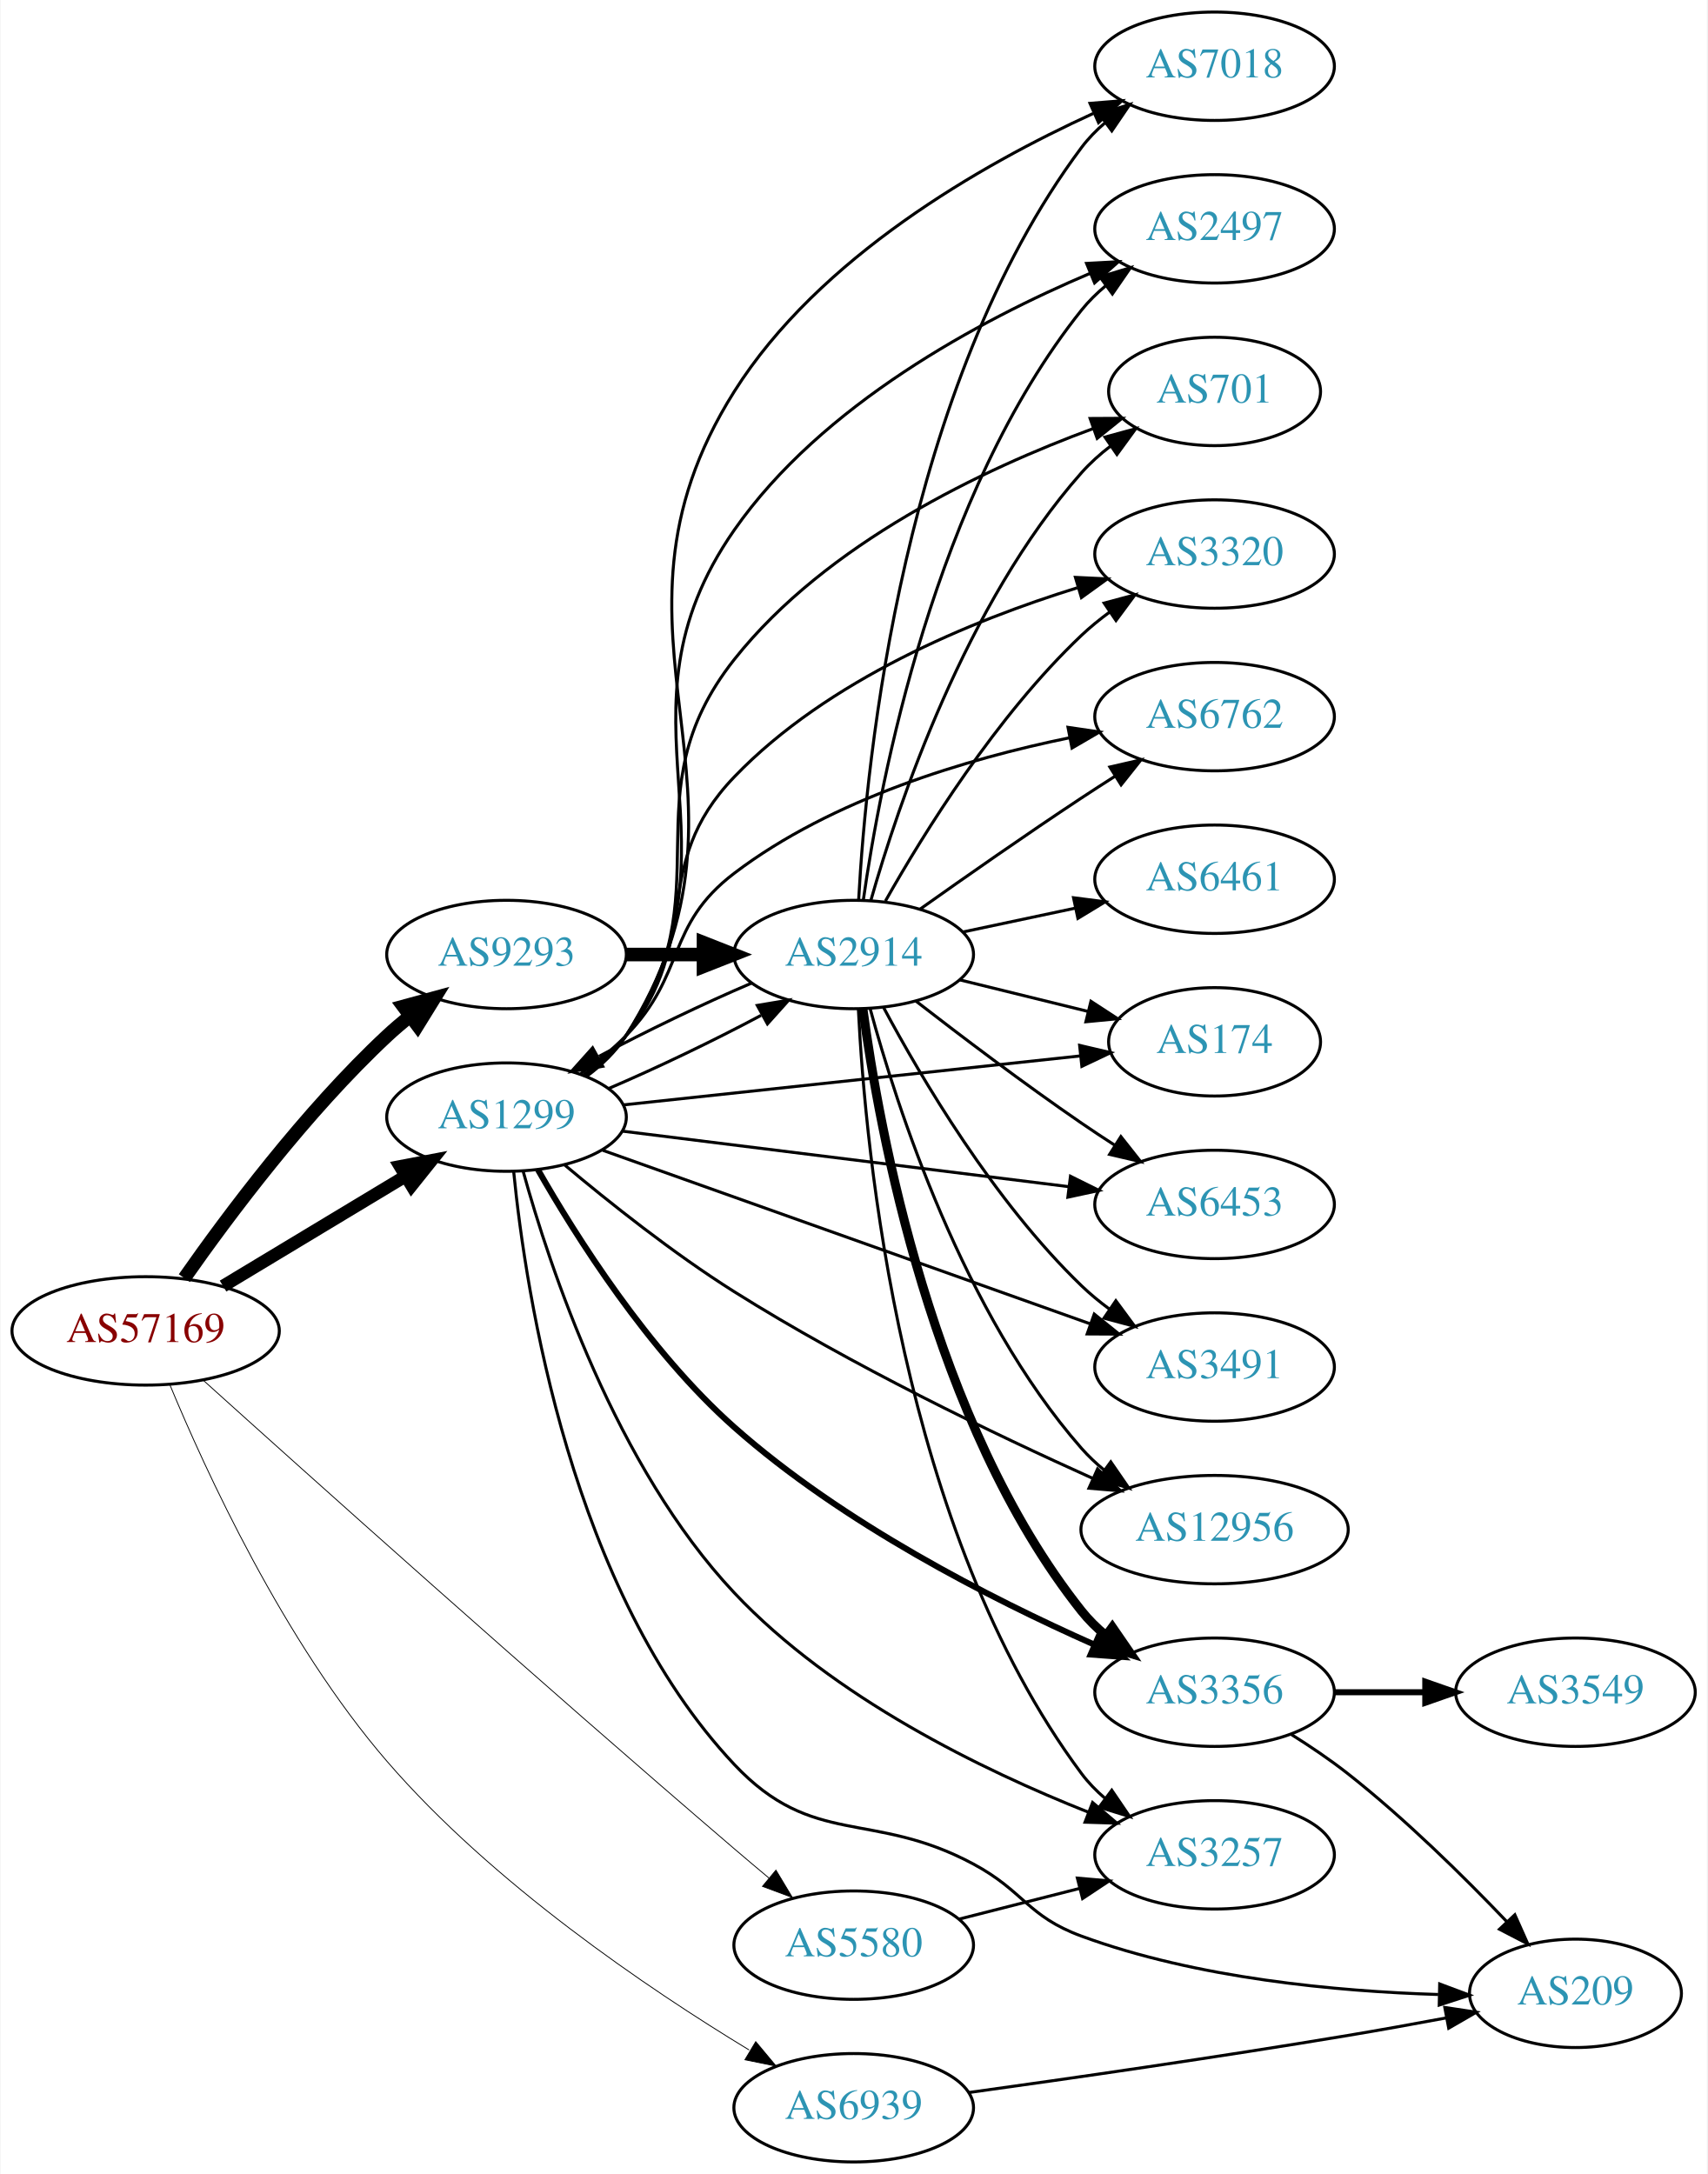
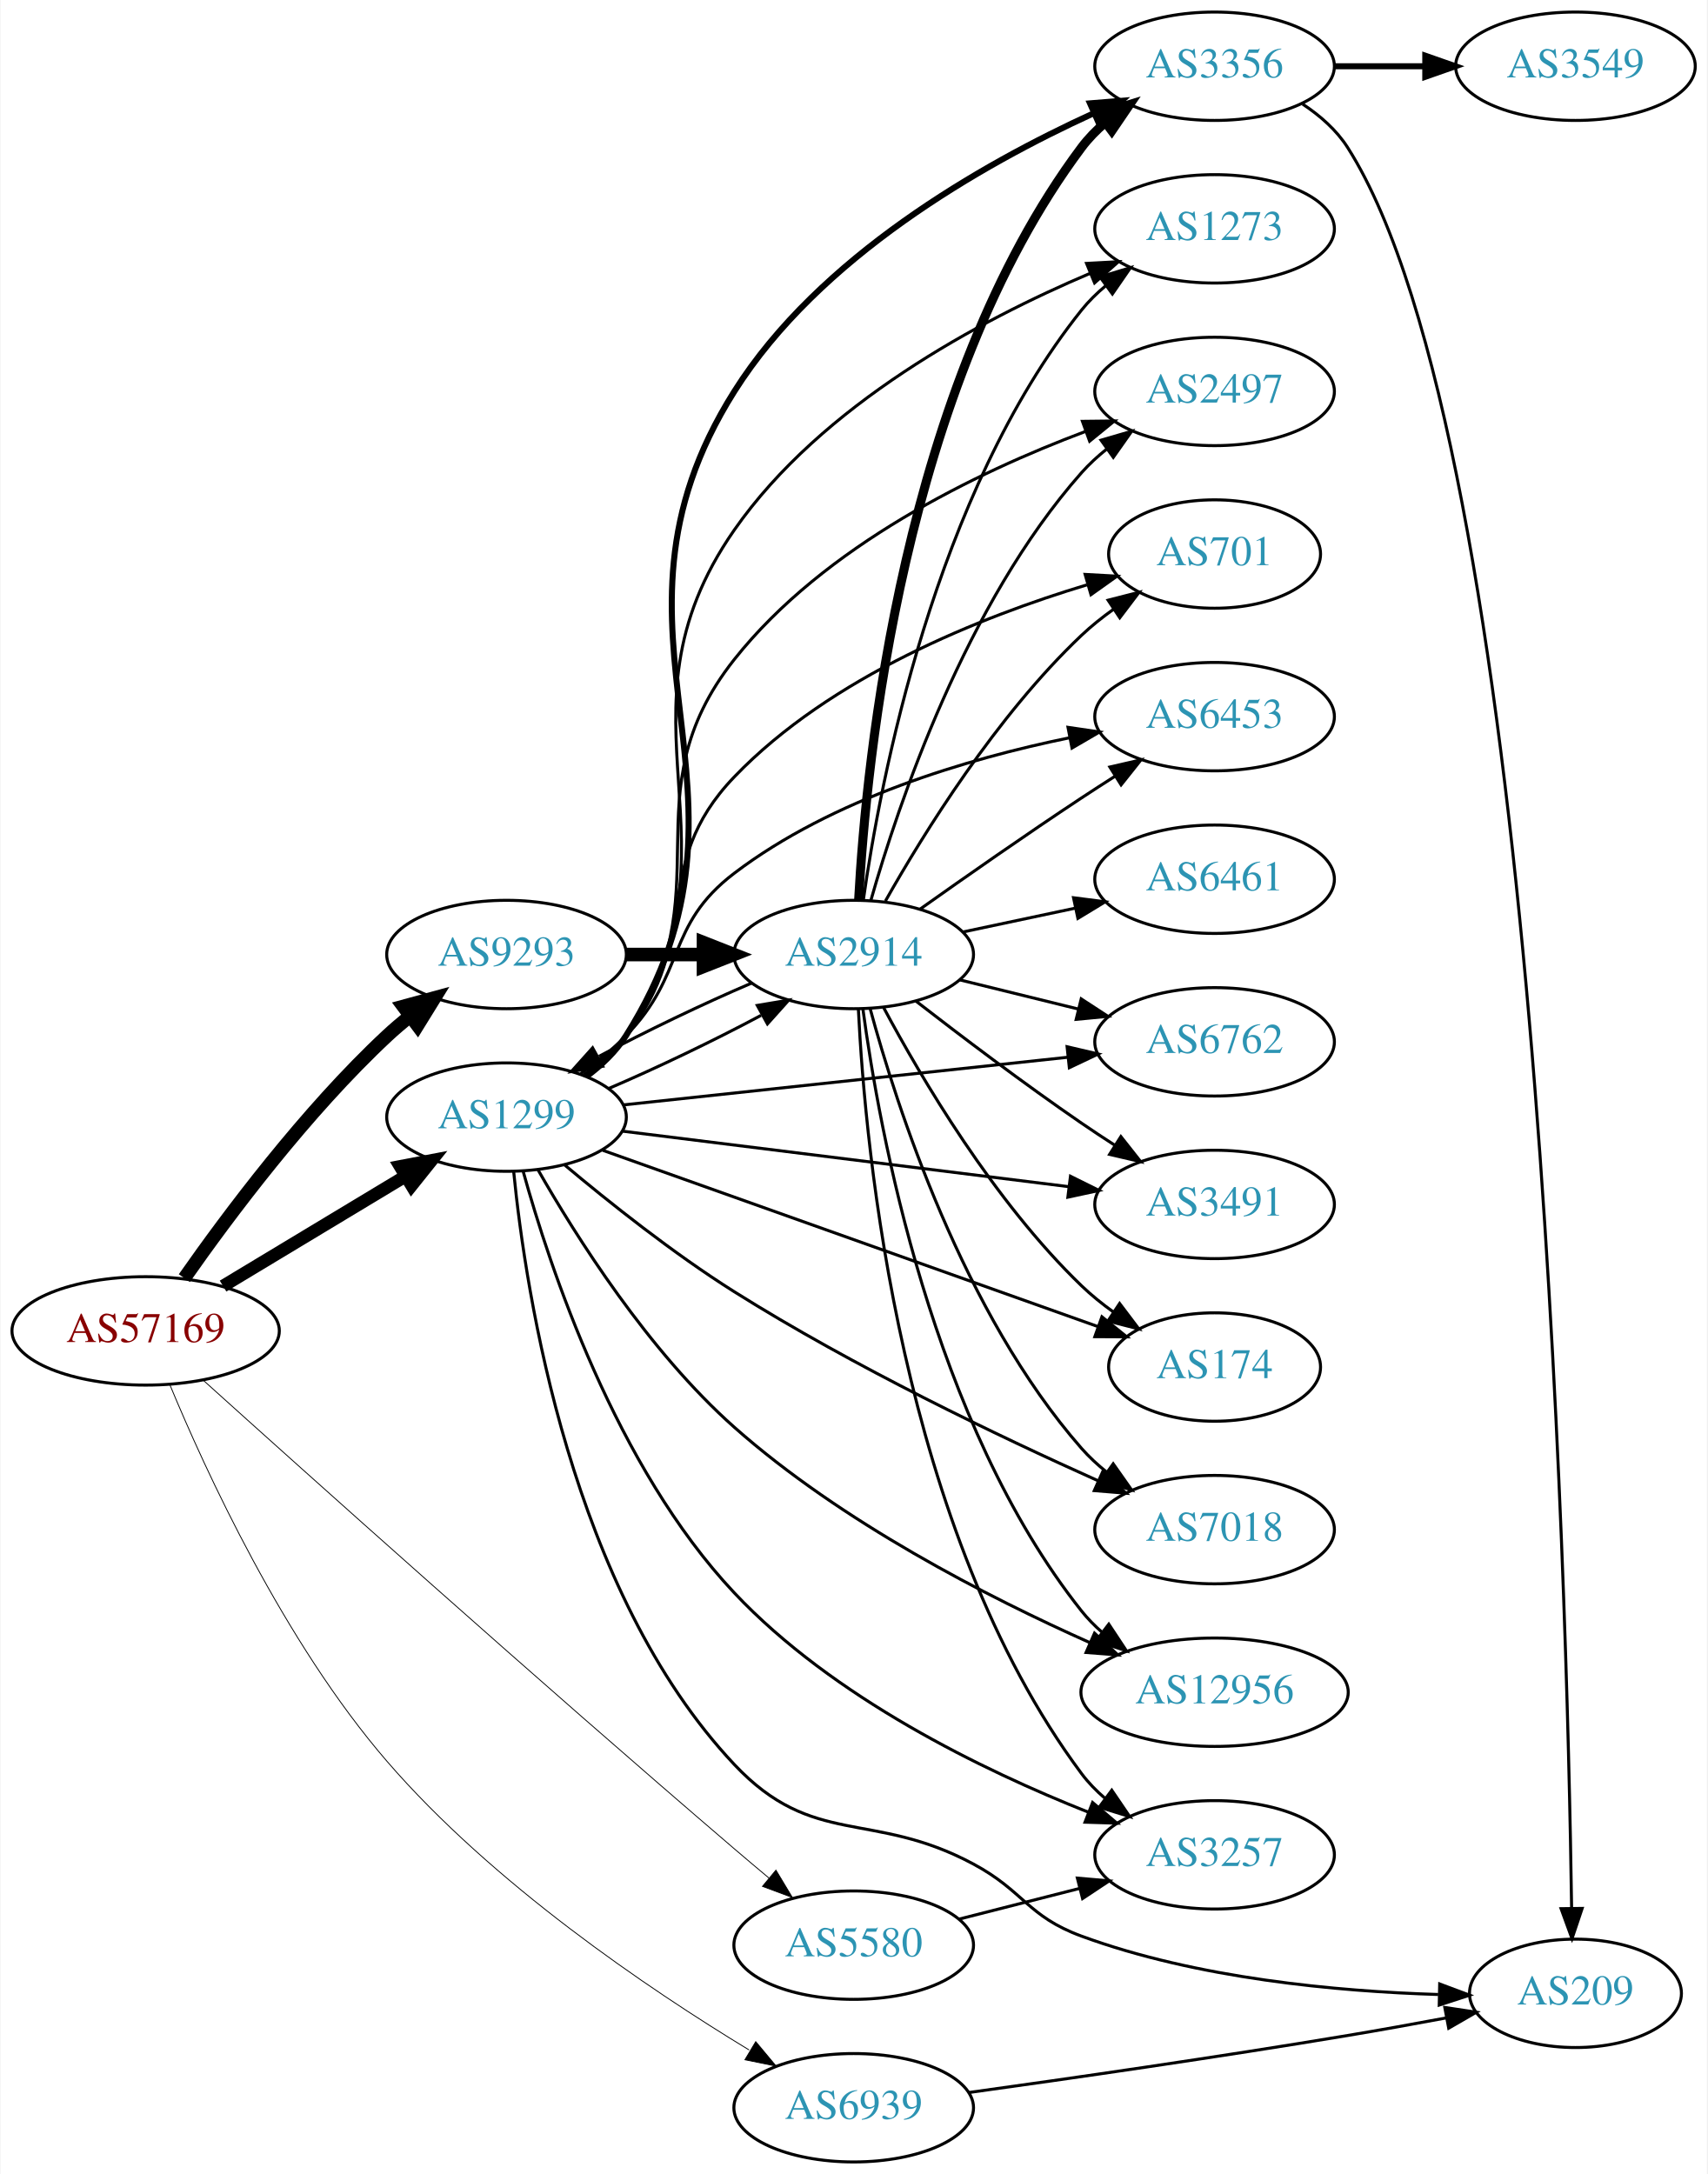
<svg xmlns="http://www.w3.org/2000/svg" xmlns:xlink="http://www.w3.org/1999/xlink" width="567pt" height="722pt" viewBox="0.00 0.00 566.66 722.00">
  <g id="graph0" class="graph" transform="scale(1 1) rotate(0) translate(4 718)">
    <polygon fill="white" stroke="none" points="-4,4 -4,-718 562.663,-718 562.663,4 -4,4" />
    <g id="node1" class="node">
      <g id="a_node1">
        <a xlink:href="/asn/57169" xlink:title="AS57169 ~ EDIS GmbH [AT]">
          <ellipse fill="#ffffff" stroke="black" cx="44.196" cy="-276" rx="44.393" ry="18" />
          <text text-anchor="middle" x="44.196" y="-272.3" font-family="Times,serif" font-size="14.00" fill="#880000">AS57169</text>
        </a>
      </g>
    </g>
    <g id="node2" class="node">
      <g id="a_node2">
        <a xlink:href="/asn/1299" xlink:title="AS1299 ~ Telia Carrier [EU]">
          <ellipse fill="#ffffff" stroke="black" cx="164.039" cy="-347" rx="39.794" ry="18" />
          <text text-anchor="middle" x="164.039" y="-343.3" font-family="Times,serif" font-size="14.00" fill="#2c94b3">AS1299</text>
        </a>
      </g>
    </g>
    <g id="edge1" class="edge">
      <path fill="none" stroke="black" stroke-width="4.219" d="M69.9,-290.884C87.495,-301.485 111.321,-315.84 130.47,-327.377" />
      <polygon fill="black" stroke="black" stroke-width="4.219" points="128.702,-330.622 139.173,-332.621 132.512,-324.298 128.702,-330.622" />
    </g>
    <g id="node3" class="node">
      <g id="a_node3">
        <a xlink:href="/asn/5580" xlink:title="AS5580 ~ Hibernia Networks (Netherlands) BV [NL]">
          <ellipse fill="#ffffff" stroke="black" cx="279.332" cy="-72" rx="39.794" ry="18" />
          <text text-anchor="middle" x="279.332" y="-68.3" font-family="Times,serif" font-size="14.00" fill="#2c94b3">AS5580</text>
        </a>
      </g>
    </g>
    <g id="edge2" class="edge">
      <path fill="none" stroke="black" stroke-width="0.281" d="M63.256,-259.676C97.408,-228.886 173.932,-160.272 239.685,-104 243.379,-100.839 247.299,-97.535 251.171,-94.301" />
      <polygon fill="black" stroke="black" stroke-width="0.281" points="253.507,-96.91 258.964,-87.829 249.035,-91.525 253.507,-96.91" />
    </g>
    <g id="node4" class="node">
      <g id="a_node4">
        <a xlink:href="/asn/6939" xlink:title="AS6939 ~ Hurricane Electric LLC [US]">
          <ellipse fill="#ffffff" stroke="black" cx="279.332" cy="-18" rx="39.794" ry="18" />
          <text text-anchor="middle" x="279.332" y="-14.3" font-family="Times,serif" font-size="14.00" fill="#2c94b3">AS6939</text>
        </a>
      </g>
    </g>
    <g id="edge3" class="edge">
      <path fill="none" stroke="black" stroke-width="0.281" d="M52.174,-258.272C64,-229.72 90.078,-172.736 124.392,-133 159.369,-92.497 210.958,-57.598 244.605,-37.184" />
      <polygon fill="black" stroke="black" stroke-width="0.281" points="246.8,-39.95 253.591,-31.818 243.211,-33.94 246.8,-39.95" />
    </g>
    <g id="node5" class="node">
      <g id="a_node5">
        <a xlink:href="/asn/9293" xlink:title="AS9293 ~ NTT Com Asia Limited [HK]">
          <ellipse fill="#ffffff" stroke="black" cx="164.039" cy="-401" rx="39.794" ry="18" />
          <text text-anchor="middle" x="164.039" y="-397.3" font-family="Times,serif" font-size="14.00" fill="#2c94b3">AS9293</text>
        </a>
      </g>
    </g>
    <g id="edge4" class="edge">
      <path fill="none" stroke="black" stroke-width="4.5" d="M57.051,-293.527C71.501,-314.155 97.354,-348.788 124.392,-374 126.787,-376.233 129.376,-378.427 132.042,-380.54" />
      <polygon fill="black" stroke="black" stroke-width="4.5" points="129.778,-383.764 140.146,-386.594 134.491,-377.455 129.778,-383.764" />
    </g>
    <g id="node6" class="node">
      <g id="a_node6">
-         <a xlink:href="/asn/6762" xlink:title="AS6762 ~ TELECOM ITALIA SPARKLE S.p.A. [IT]">
-           <ellipse fill="#ffffff" stroke="black" cx="399.174" cy="-480" rx="39.794" ry="18" />
-           <text text-anchor="middle" x="399.174" y="-476.3" font-family="Times,serif" font-size="14.00" fill="#2c94b3">AS6762</text>
-         </a>
-       </g>
-     </g>
-     <g id="edge5" class="edge">
-       <path fill="none" stroke="black" d="M188.633,-361.389C193.889,-365.148 199.22,-369.437 203.685,-374 223.858,-394.617 216.721,-410.546 239.685,-428 272.279,-452.774 317.209,-466.044 350.909,-472.96" />
-       <polygon fill="black" stroke="black" points="350.498,-476.446 360.981,-474.909 351.828,-469.573 350.498,-476.446" />
-     </g>
-     <g id="node7" class="node">
-       <g id="a_node7">
        <a xlink:href="/asn/2914" xlink:title="AS2914 ~ NTT America, Inc. [US]">
          <ellipse fill="#ffffff" stroke="black" cx="279.332" cy="-401" rx="39.794" ry="18" />
          <text text-anchor="middle" x="279.332" y="-397.3" font-family="Times,serif" font-size="14.00" fill="#2c94b3">AS2914</text>
        </a>
      </g>
    </g>
-     <g id="edge6" class="edge">
+     <g id="edge5" class="edge">
      <path fill="none" stroke="black" d="M197.808,-356.433C213.827,-363.266 232.964,-372.442 248.562,-380.787" />
      <polygon fill="black" stroke="black" points="247.309,-384.093 257.758,-385.848 250.685,-377.96 247.309,-384.093" />
    </g>
+     <g id="node7" class="node">
+       <g id="a_node7">
+         <a xlink:href="/asn/6453" xlink:title="AS6453 ~ TATA COMMUNICATIONS (AMERICA) INC [US]">
+           <ellipse fill="#ffffff" stroke="black" cx="399.174" cy="-480" rx="39.794" ry="18" />
+           <text text-anchor="middle" x="399.174" y="-476.3" font-family="Times,serif" font-size="14.00" fill="#2c94b3">AS6453</text>
+         </a>
+       </g>
+     </g>
+     <g id="edge6" class="edge">
+       <path fill="none" stroke="black" d="M188.633,-361.389C193.889,-365.148 199.22,-369.437 203.685,-374 223.858,-394.617 216.721,-410.546 239.685,-428 272.279,-452.774 317.209,-466.044 350.909,-472.96" />
+       <polygon fill="black" stroke="black" points="350.498,-476.446 360.981,-474.909 351.828,-469.573 350.498,-476.446" />
+     </g>
    <g id="node8" class="node">
      <g id="a_node8">
-         <a xlink:href="/asn/174" xlink:title="AS174 ~ Cogent Communications [US]">
-           <ellipse fill="#ffffff" stroke="black" cx="399.174" cy="-372" rx="35.194" ry="18" />
-           <text text-anchor="middle" x="399.174" y="-368.3" font-family="Times,serif" font-size="14.00" fill="#2c94b3">AS174</text>
+         <a xlink:href="/asn/6762" xlink:title="AS6762 ~ TELECOM ITALIA SPARKLE S.p.A. [IT]">
+           <ellipse fill="#ffffff" stroke="black" cx="399.174" cy="-372" rx="39.794" ry="18" />
+           <text text-anchor="middle" x="399.174" y="-368.3" font-family="Times,serif" font-size="14.00" fill="#2c94b3">AS6762</text>
        </a>
      </g>
    </g>
    <g id="edge7" class="edge">
-       <path fill="none" stroke="black" d="M202.755,-351.044C244.274,-355.497 310.917,-362.643 354.627,-367.33" />
-       <polygon fill="black" stroke="black" points="354.356,-370.821 364.673,-368.408 355.103,-363.861 354.356,-370.821" />
+       <path fill="none" stroke="black" d="M202.755,-351.044C242.962,-355.356 306.729,-362.194 350.415,-366.879" />
+       <polygon fill="black" stroke="black" points="350.196,-370.375 360.512,-367.961 350.942,-363.415 350.196,-370.375" />
    </g>
    <g id="node9" class="node">
      <g id="a_node9">
-         <a xlink:href="/asn/6453" xlink:title="AS6453 ~ TATA COMMUNICATIONS (AMERICA) INC [US]">
+         <a xlink:href="/asn/3491" xlink:title="AS3491 ~ PCCW Global, Inc. [US]">
          <ellipse fill="#ffffff" stroke="black" cx="399.174" cy="-318" rx="39.794" ry="18" />
-           <text text-anchor="middle" x="399.174" y="-314.3" font-family="Times,serif" font-size="14.00" fill="#2c94b3">AS6453</text>
+           <text text-anchor="middle" x="399.174" y="-314.3" font-family="Times,serif" font-size="14.00" fill="#2c94b3">AS3491</text>
        </a>
      </g>
    </g>
    <g id="edge8" class="edge">
      <path fill="none" stroke="black" d="M202.496,-342.341C242.773,-337.331 306.907,-329.353 350.694,-323.906" />
      <polygon fill="black" stroke="black" points="351.318,-327.356 360.81,-322.648 350.454,-320.409 351.318,-327.356" />
    </g>
    <g id="node10" class="node">
      <g id="a_node10">
-         <a xlink:href="/asn/3491" xlink:title="AS3491 ~ PCCW Global, Inc. [US]">
-           <ellipse fill="#ffffff" stroke="black" cx="399.174" cy="-264" rx="39.794" ry="18" />
-           <text text-anchor="middle" x="399.174" y="-260.3" font-family="Times,serif" font-size="14.00" fill="#2c94b3">AS3491</text>
+         <a xlink:href="/asn/174" xlink:title="AS174 ~ Cogent Communications [US]">
+           <ellipse fill="#ffffff" stroke="black" cx="399.174" cy="-264" rx="35.194" ry="18" />
+           <text text-anchor="middle" x="399.174" y="-260.3" font-family="Times,serif" font-size="14.00" fill="#2c94b3">AS174</text>
        </a>
      </g>
    </g>
    <g id="edge9" class="edge">
-       <path fill="none" stroke="black" d="M195.997,-335.978C237.655,-321.147 311.822,-294.743 357.814,-278.369" />
-       <polygon fill="black" stroke="black" points="359.212,-281.586 367.459,-274.935 356.864,-274.992 359.212,-281.586" />
+       <path fill="none" stroke="black" d="M195.997,-335.978C238.463,-320.86 314.71,-293.714 360.457,-277.428" />
+       <polygon fill="black" stroke="black" points="361.762,-280.679 370.009,-274.027 359.414,-274.084 361.762,-280.679" />
    </g>
    <g id="node11" class="node">
      <g id="a_node11">
-         <a xlink:href="/asn/12956" xlink:title="AS12956 ~ TELXIUS [ES]">
-           <ellipse fill="#ffffff" stroke="black" cx="399.174" cy="-210" rx="44.393" ry="18" />
-           <text text-anchor="middle" x="399.174" y="-206.3" font-family="Times,serif" font-size="14.00" fill="#2c94b3">AS12956</text>
+         <a xlink:href="/asn/7018" xlink:title="AS7018 ~ AT&amp;T Services, Inc. [US]">
+           <ellipse fill="#ffffff" stroke="black" cx="399.174" cy="-210" rx="39.794" ry="18" />
+           <text text-anchor="middle" x="399.174" y="-206.3" font-family="Times,serif" font-size="14.00" fill="#2c94b3">AS7018</text>
        </a>
      </g>
    </g>
    <g id="edge10" class="edge">
-       <path fill="none" stroke="black" d="M183.307,-331.143C197.976,-318.829 219.403,-301.758 239.685,-289 278.53,-264.566 325.958,-241.768 358.754,-227.005" />
-       <polygon fill="black" stroke="black" points="360.308,-230.144 368.016,-222.874 357.457,-223.751 360.308,-230.144" />
+       <path fill="none" stroke="black" d="M183.307,-331.143C197.976,-318.829 219.403,-301.758 239.685,-289 279.241,-264.119 327.696,-240.934 360.539,-226.203" />
+       <polygon fill="black" stroke="black" points="362.068,-229.353 369.784,-222.094 359.225,-222.956 362.068,-229.353" />
    </g>
    <g id="node12" class="node">
      <g id="a_node12">
-         <a xlink:href="/asn/3356" xlink:title="AS3356 ~ Level 3 Parent, LLC [US]">
-           <ellipse fill="#ffffff" stroke="black" cx="399.174" cy="-156" rx="39.794" ry="18" />
-           <text text-anchor="middle" x="399.174" y="-152.3" font-family="Times,serif" font-size="14.00" fill="#2c94b3">AS3356</text>
+         <a xlink:href="/asn/12956" xlink:title="AS12956 ~ TELXIUS [ES]">
+           <ellipse fill="#ffffff" stroke="black" cx="399.174" cy="-156" rx="44.393" ry="18" />
+           <text text-anchor="middle" x="399.174" y="-152.3" font-family="Times,serif" font-size="14.00" fill="#2c94b3">AS12956</text>
        </a>
      </g>
    </g>
    <g id="edge11" class="edge">
-       <path fill="none" stroke="black" stroke-width="2" d="M174.475,-329.531C187.057,-307.471 211.095,-269.343 239.685,-244 275.59,-212.173 324.937,-187.045 358.983,-171.924" />
-       <polygon fill="black" stroke="black" stroke-width="2" points="360.818,-174.942 368.59,-167.742 358.025,-168.524 360.818,-174.942" />
+       <path fill="none" stroke="black" d="M174.475,-329.531C187.057,-307.471 211.095,-269.343 239.685,-244 275.206,-212.514 323.883,-187.583 357.885,-172.413" />
+       <polygon fill="black" stroke="black" points="359.306,-175.612 367.063,-168.395 356.499,-169.199 359.306,-175.612" />
    </g>
    <g id="node13" class="node">
      <g id="a_node13">
-         <a xlink:href="/asn/7018" xlink:title="AS7018 ~ AT&amp;T Services, Inc. [US]">
+         <a xlink:href="/asn/3356" xlink:title="AS3356 ~ Level 3 Parent, LLC [US]">
          <ellipse fill="#ffffff" stroke="black" cx="399.174" cy="-696" rx="39.794" ry="18" />
-           <text text-anchor="middle" x="399.174" y="-692.3" font-family="Times,serif" font-size="14.00" fill="#2c94b3">AS7018</text>
+           <text text-anchor="middle" x="399.174" y="-692.3" font-family="Times,serif" font-size="14.00" fill="#2c94b3">AS3356</text>
        </a>
      </g>
    </g>
    <g id="edge12" class="edge">
-       <path fill="none" stroke="black" d="M190.559,-360.476C195.604,-364.227 200.361,-368.742 203.685,-374 255.229,-455.519 188.249,-506.413 239.685,-588 267.804,-632.601 321.776,-663.348 358.86,-680.314" />
-       <polygon fill="black" stroke="black" points="357.806,-683.676 368.366,-684.533 360.645,-677.277 357.806,-683.676" />
+       <path fill="none" stroke="black" stroke-width="2" d="M190.559,-360.476C195.604,-364.227 200.361,-368.742 203.685,-374 255.229,-455.519 188.249,-506.413 239.685,-588 267.804,-632.601 321.776,-663.348 358.86,-680.314" />
+       <polygon fill="black" stroke="black" stroke-width="2" points="357.806,-683.676 368.366,-684.533 360.645,-677.277 357.806,-683.676" />
    </g>
    <g id="node14" class="node">
      <g id="a_node14">
-         <a xlink:href="/asn/2497" xlink:title="AS2497 ~ Internet Initiative Japan Inc. [JP]">
+         <a xlink:href="/asn/1273" xlink:title="AS1273 ~ Vodafone Group PLC [EU]">
          <ellipse fill="#ffffff" stroke="black" cx="399.174" cy="-642" rx="39.794" ry="18" />
-           <text text-anchor="middle" x="399.174" y="-638.3" font-family="Times,serif" font-size="14.00" fill="#2c94b3">AS2497</text>
+           <text text-anchor="middle" x="399.174" y="-638.3" font-family="Times,serif" font-size="14.00" fill="#2c94b3">AS1273</text>
        </a>
      </g>
    </g>
    <g id="edge13" class="edge">
      <path fill="none" stroke="black" d="M190.387,-360.588C195.441,-364.333 200.245,-368.818 203.685,-374 245.918,-437.62 196.02,-479.354 239.685,-542 268.717,-583.652 321.248,-611.683 357.841,-627.221" />
      <polygon fill="black" stroke="black" points="356.661,-630.52 367.241,-631.088 359.324,-624.047 356.661,-630.52" />
    </g>
    <g id="node15" class="node">
      <g id="a_node15">
-         <a xlink:href="/asn/701" xlink:title="AS701 ~ UUNET [US]">
-           <ellipse fill="#ffffff" stroke="black" cx="399.174" cy="-588" rx="35.194" ry="18" />
-           <text text-anchor="middle" x="399.174" y="-584.3" font-family="Times,serif" font-size="14.00" fill="#2c94b3">AS701</text>
+         <a xlink:href="/asn/2497" xlink:title="AS2497 ~ Internet Initiative Japan Inc. [JP]">
+           <ellipse fill="#ffffff" stroke="black" cx="399.174" cy="-588" rx="39.794" ry="18" />
+           <text text-anchor="middle" x="399.174" y="-584.3" font-family="Times,serif" font-size="14.00" fill="#2c94b3">AS2497</text>
        </a>
      </g>
    </g>
    <g id="edge14" class="edge">
-       <path fill="none" stroke="black" d="M190.123,-360.769C195.192,-364.505 200.067,-368.94 203.685,-374 237.31,-421.03 203.794,-453.676 239.685,-499 270.306,-537.669 322.618,-562.297 358.718,-575.613" />
-       <polygon fill="black" stroke="black" points="357.844,-579.017 368.439,-579.072 360.191,-572.422 357.844,-579.017" />
+       <path fill="none" stroke="black" d="M190.123,-360.769C195.192,-364.505 200.067,-368.94 203.685,-374 237.31,-421.03 203.794,-453.676 239.685,-499 269.59,-536.765 320.183,-561.137 356.159,-574.66" />
+       <polygon fill="black" stroke="black" points="355.295,-578.07 365.889,-578.189 357.681,-571.489 355.295,-578.07" />
    </g>
    <g id="node16" class="node">
      <g id="a_node16">
+         <a xlink:href="/asn/701" xlink:title="AS701 ~ UUNET [US]">
+           <ellipse fill="#ffffff" stroke="black" cx="399.174" cy="-534" rx="35.194" ry="18" />
+           <text text-anchor="middle" x="399.174" y="-530.3" font-family="Times,serif" font-size="14.00" fill="#2c94b3">AS701</text>
+         </a>
+       </g>
+     </g>
+     <g id="edge15" class="edge">
+       <path fill="none" stroke="black" d="M189.697,-361.093C194.787,-364.812 199.78,-369.158 203.685,-374 229.698,-406.253 210.983,-430.115 239.685,-460 271.657,-493.29 321.534,-513.136 356.784,-523.766" />
+       <polygon fill="black" stroke="black" points="356.185,-527.236 366.763,-526.649 358.127,-520.511 356.185,-527.236" />
+     </g>
+     <g id="node17" class="node">
+       <g id="a_node17">
        <a xlink:href="/asn/209" xlink:title="AS209 ~ CenturyLink Communications, LLC [US]">
          <ellipse fill="#ffffff" stroke="black" cx="519.017" cy="-56" rx="35.194" ry="18" />
          <text text-anchor="middle" x="519.017" y="-52.3" font-family="Times,serif" font-size="14.00" fill="#2c94b3">AS209</text>
        </a>
      </g>
    </g>
-     <g id="edge15" class="edge">
+     <g id="edge16" class="edge">
      <path fill="none" stroke="black" d="M166.415,-328.896C170.425,-288.397 185.514,-189.535 239.685,-132 265.852,-104.209 285.32,-117.005 318.978,-99 335.934,-89.93 336.928,-81.63 354.978,-75 393.356,-60.904 439.926,-56.64 473.452,-55.615" />
      <polygon fill="black" stroke="black" points="473.931,-59.105 483.852,-55.388 473.778,-52.107 473.931,-59.105" />
-     </g>
-     <g id="node17" class="node">
-       <g id="a_node17">
-         <a xlink:href="/asn/3320" xlink:title="AS3320 ~ DTAG [DE]">
-           <ellipse fill="#ffffff" stroke="black" cx="399.174" cy="-534" rx="39.794" ry="18" />
-           <text text-anchor="middle" x="399.174" y="-530.3" font-family="Times,serif" font-size="14.00" fill="#2c94b3">AS3320</text>
-         </a>
-       </g>
-     </g>
-     <g id="edge16" class="edge">
-       <path fill="none" stroke="black" d="M189.697,-361.093C194.787,-364.812 199.78,-369.158 203.685,-374 229.698,-406.253 210.983,-430.115 239.685,-460 270.7,-492.293 318.563,-511.935 353.579,-522.787" />
-       <polygon fill="black" stroke="black" points="352.962,-526.254 363.544,-525.747 354.955,-519.544 352.962,-526.254" />
    </g>
    <g id="node18" class="node">
      <g id="a_node18">
        <a xlink:href="/asn/3257" xlink:title="AS3257 ~ GTT [DE]">
          <ellipse fill="#ffffff" stroke="black" cx="399.174" cy="-102" rx="39.794" ry="18" />
          <text text-anchor="middle" x="399.174" y="-98.3" font-family="Times,serif" font-size="14.00" fill="#2c94b3">AS3257</text>
        </a>
      </g>
    </g>
    <g id="edge17" class="edge">
      <path fill="none" stroke="black" d="M169.557,-329.029C178.313,-297.326 200.285,-230.866 239.685,-189 272.424,-154.212 322.251,-130.039 357.277,-116.154" />
      <polygon fill="black" stroke="black" points="358.664,-119.371 366.738,-112.511 356.148,-112.839 358.664,-119.371" />
    </g>
    <g id="edge20" class="edge">
      <path fill="none" stroke="black" d="M314.417,-80.677C326.875,-83.849 341.147,-87.482 354.338,-90.84" />
      <polygon fill="black" stroke="black" points="353.611,-94.267 364.166,-93.342 355.338,-87.483 353.611,-94.267" />
    </g>
    <g id="edge21" class="edge">
      <path fill="none" stroke="black" d="M317.63,-23.066C350.718,-27.662 400.338,-34.8 443.37,-42 454.014,-43.781 465.481,-45.854 476.158,-47.85" />
      <polygon fill="black" stroke="black" points="475.624,-51.311 486.1,-49.729 476.924,-44.433 475.624,-51.311" />
    </g>
    <g id="edge22" class="edge">
      <path fill="none" stroke="black" stroke-width="4.5" d="M203.711,-401C211.914,-401 220.678,-401 229.21,-401" />
      <polygon fill="black" stroke="black" stroke-width="4.5" points="229.449,-404.938 239.449,-401 229.449,-397.063 229.449,-404.938" />
    </g>
-     <g id="edge23" class="edge">
+     <g id="edge26" class="edge">
      <path fill="none" stroke="black" d="M245.523,-391.55C229.492,-384.711 210.344,-375.528 194.748,-367.18" />
      <polygon fill="black" stroke="black" points="196.003,-363.876 185.555,-362.119 192.627,-370.008 196.003,-363.876" />
    </g>
    <g id="edge29" class="edge">
      <path fill="none" stroke="black" d="M301.375,-416.077C316.225,-426.613 336.658,-440.904 354.978,-453 358.548,-455.357 362.312,-457.788 366.068,-460.18" />
      <polygon fill="black" stroke="black" points="364.398,-463.265 374.724,-465.638 368.132,-457.343 364.398,-463.265" />
    </g>
-     <g id="edge25" class="edge">
-       <path fill="none" stroke="black" d="M314.417,-392.612C327.763,-389.328 343.191,-385.531 357.14,-382.098" />
-       <polygon fill="black" stroke="black" points="358.112,-385.463 366.986,-379.675 356.439,-378.666 358.112,-385.463" />
-     </g>
    <g id="edge31" class="edge">
+       <path fill="none" stroke="black" d="M314.417,-392.612C326.767,-389.573 340.899,-386.095 353.993,-382.873" />
+       <polygon fill="black" stroke="black" points="354.884,-386.258 363.758,-380.47 353.211,-379.461 354.884,-386.258" />
+     </g>
+     <g id="edge32" class="edge">
      <path fill="none" stroke="black" d="M299.956,-385.558C314.819,-374.041 335.872,-358.103 354.978,-345 358.506,-342.58 362.243,-340.111 365.985,-337.697" />
      <polygon fill="black" stroke="black" points="368.056,-340.528 374.625,-332.215 364.306,-334.617 368.056,-340.528" />
    </g>
-     <g id="edge27" class="edge">
-       <path fill="none" stroke="black" d="M289.285,-383.346C301.687,-360.133 325.887,-319.017 354.978,-291 357.835,-288.249 361.016,-285.633 364.32,-283.19" />
-       <polygon fill="black" stroke="black" points="366.385,-286.018 372.674,-277.492 362.44,-280.235 366.385,-286.018" />
-     </g>
-     <g id="edge32" class="edge">
-       <path fill="none" stroke="black" d="M284.777,-383.087C293.543,-350.748 315.699,-281.817 354.978,-237 357.262,-234.394 359.859,-231.953 362.62,-229.687" />
-       <polygon fill="black" stroke="black" points="364.7,-232.503 370.709,-223.777 360.57,-226.85 364.7,-232.503" />
-     </g>
-     <g id="edge26" class="edge">
-       <path fill="none" stroke="black" stroke-width="3" d="M282.383,-382.965C287.74,-342.982 305.353,-245.505 354.978,-183 357.315,-180.056 360.067,-177.346 363.031,-174.872" />
-       <polygon fill="black" stroke="black" stroke-width="3" points="365.223,-177.605 371.235,-168.881 361.095,-171.952 365.223,-177.605" />
+     <g id="edge35" class="edge">
+       <path fill="none" stroke="black" d="M289.285,-383.346C301.687,-360.133 325.887,-319.017 354.978,-291 358.219,-287.879 361.877,-284.932 365.66,-282.213" />
+       <polygon fill="black" stroke="black" points="367.638,-285.101 374.024,-276.647 363.76,-279.274 367.638,-285.101" />
+     </g>
+     <g id="edge28" class="edge">
+       <path fill="none" stroke="black" d="M284.777,-383.087C293.543,-350.748 315.699,-281.817 354.978,-237 357.455,-234.173 360.301,-231.541 363.324,-229.117" />
+       <polygon fill="black" stroke="black" points="365.51,-231.856 371.609,-223.193 361.439,-226.162 365.51,-231.856" />
    </g>
    <g id="edge33" class="edge">
-       <path fill="none" stroke="black" d="M280.981,-419.229C283.491,-465.547 295.697,-589.695 354.978,-669 357.228,-672.01 359.922,-674.766 362.85,-677.267" />
-       <polygon fill="black" stroke="black" points="360.882,-680.165 371.003,-683.298 365.045,-674.537 360.882,-680.165" />
-     </g>
-     <g id="edge28" class="edge">
+       <path fill="none" stroke="black" d="M282.383,-382.965C287.74,-342.982 305.353,-245.505 354.978,-183 357.013,-180.437 359.362,-178.051 361.891,-175.845" />
+       <polygon fill="black" stroke="black" points="364.047,-178.603 369.89,-169.764 359.811,-173.03 364.047,-178.603" />
+     </g>
+     <g id="edge23" class="edge">
+       <path fill="none" stroke="black" stroke-width="3" d="M280.981,-419.229C283.491,-465.547 295.697,-589.695 354.978,-669 357.228,-672.01 359.922,-674.766 362.85,-677.267" />
+       <polygon fill="black" stroke="black" stroke-width="3" points="360.882,-680.165 371.003,-683.298 365.045,-674.537 360.882,-680.165" />
+     </g>
+     <g id="edge25" class="edge">
      <path fill="none" stroke="black" d="M282.518,-419.003C288.113,-458.441 306.115,-553.814 354.978,-615 357.324,-617.937 360.081,-620.643 363.048,-623.114" />
      <polygon fill="black" stroke="black" points="361.115,-626.036 371.257,-629.101 365.241,-620.38 361.115,-626.036" />
    </g>
-     <g id="edge35" class="edge">
-       <path fill="none" stroke="black" d="M285.034,-418.974C294.079,-450.728 316.488,-517.497 354.978,-561 357.813,-564.204 361.119,-567.161 364.617,-569.851" />
-       <polygon fill="black" stroke="black" points="362.776,-572.833 372.995,-575.63 366.75,-567.07 362.776,-572.833" />
-     </g>
    <g id="edge30" class="edge">
-       <path fill="none" stroke="black" d="M289.866,-418.761C302.551,-441.235 326.699,-480.232 354.978,-507 357.858,-509.726 361.055,-512.326 364.369,-514.76" />
-       <polygon fill="black" stroke="black" points="362.496,-517.719 372.734,-520.445 366.431,-511.929 362.496,-517.719" />
-     </g>
-     <g id="edge34" class="edge">
+       <path fill="none" stroke="black" d="M285.034,-418.974C294.079,-450.728 316.488,-517.497 354.978,-561 357.469,-563.815 360.323,-566.439 363.351,-568.859" />
+       <polygon fill="black" stroke="black" points="361.471,-571.817 371.644,-574.776 365.537,-566.119 361.471,-571.817" />
+     </g>
+     <g id="edge24" class="edge">
+       <path fill="none" stroke="black" d="M289.866,-418.761C302.551,-441.235 326.699,-480.232 354.978,-507 358.246,-510.093 361.921,-513.023 365.712,-515.732" />
+       <polygon fill="black" stroke="black" points="363.817,-518.676 374.084,-521.29 367.688,-512.843 363.817,-518.676" />
+     </g>
+     <g id="edge27" class="edge">
      <path fill="none" stroke="black" d="M280.884,-382.845C283.168,-336.117 294.883,-209.715 354.978,-129 357.223,-125.985 359.913,-123.227 362.838,-120.724" />
      <polygon fill="black" stroke="black" points="365.033,-123.454 370.988,-114.691 360.868,-117.828 365.033,-123.454" />
    </g>
    <g id="node20" class="node">
      <g id="a_node20">
        <a xlink:href="/asn/6461" xlink:title="AS6461 ~ Zayo Bandwidth [US]">
          <ellipse fill="#ffffff" stroke="black" cx="399.174" cy="-426" rx="39.794" ry="18" />
          <text text-anchor="middle" x="399.174" y="-422.3" font-family="Times,serif" font-size="14.00" fill="#2c94b3">AS6461</text>
        </a>
      </g>
    </g>
-     <g id="edge24" class="edge">
+     <g id="edge34" class="edge">
      <path fill="none" stroke="black" d="M315.688,-408.501C327.341,-410.973 340.465,-413.757 352.76,-416.366" />
      <polygon fill="black" stroke="black" points="352.334,-419.853 362.842,-418.504 353.787,-413.005 352.334,-419.853" />
    </g>
    <g id="edge19" class="edge">
-       <path fill="none" stroke="black" d="M424.562,-142.033C430.873,-138.078 437.531,-133.592 443.37,-129 462.419,-114.019 481.931,-94.775 496.226,-79.807" />
-       <polygon fill="black" stroke="black" points="498.883,-82.092 503.197,-72.415 493.79,-77.289 498.883,-82.092" />
+       <path fill="none" stroke="black" d="M428.413,-683.433C434.211,-679.6 439.667,-674.82 443.37,-669 506.454,-569.855 516.235,-190.996 517.743,-84.183" />
+       <polygon fill="black" stroke="black" points="521.243,-84.207 517.871,-74.163 514.244,-84.117 521.243,-84.207" />
    </g>
    <g id="node19" class="node">
      <g id="a_node19">
        <a xlink:href="/asn/3549" xlink:title="AS3549 ~ Level 3 Parent, LLC [US]">
-           <ellipse fill="#ffffff" stroke="black" cx="519.017" cy="-156" rx="39.794" ry="18" />
-           <text text-anchor="middle" x="519.017" y="-152.3" font-family="Times,serif" font-size="14.00" fill="#2c94b3">AS3549</text>
+           <ellipse fill="#ffffff" stroke="black" cx="519.017" cy="-696" rx="39.794" ry="18" />
+           <text text-anchor="middle" x="519.017" y="-692.3" font-family="Times,serif" font-size="14.00" fill="#2c94b3">AS3549</text>
        </a>
      </g>
    </g>
    <g id="edge18" class="edge">
-       <path fill="none" stroke="black" stroke-width="2" d="M439.087,-156C448.64,-156 458.99,-156 468.952,-156" />
-       <polygon fill="black" stroke="black" stroke-width="2" points="469.145,-159.5 479.145,-156 469.145,-152.5 469.145,-159.5" />
+       <path fill="none" stroke="black" stroke-width="2" d="M439.087,-696C448.64,-696 458.99,-696 468.952,-696" />
+       <polygon fill="black" stroke="black" stroke-width="2" points="469.145,-699.5 479.145,-696 469.145,-692.5 469.145,-699.5" />
    </g>
  </g>
</svg>
